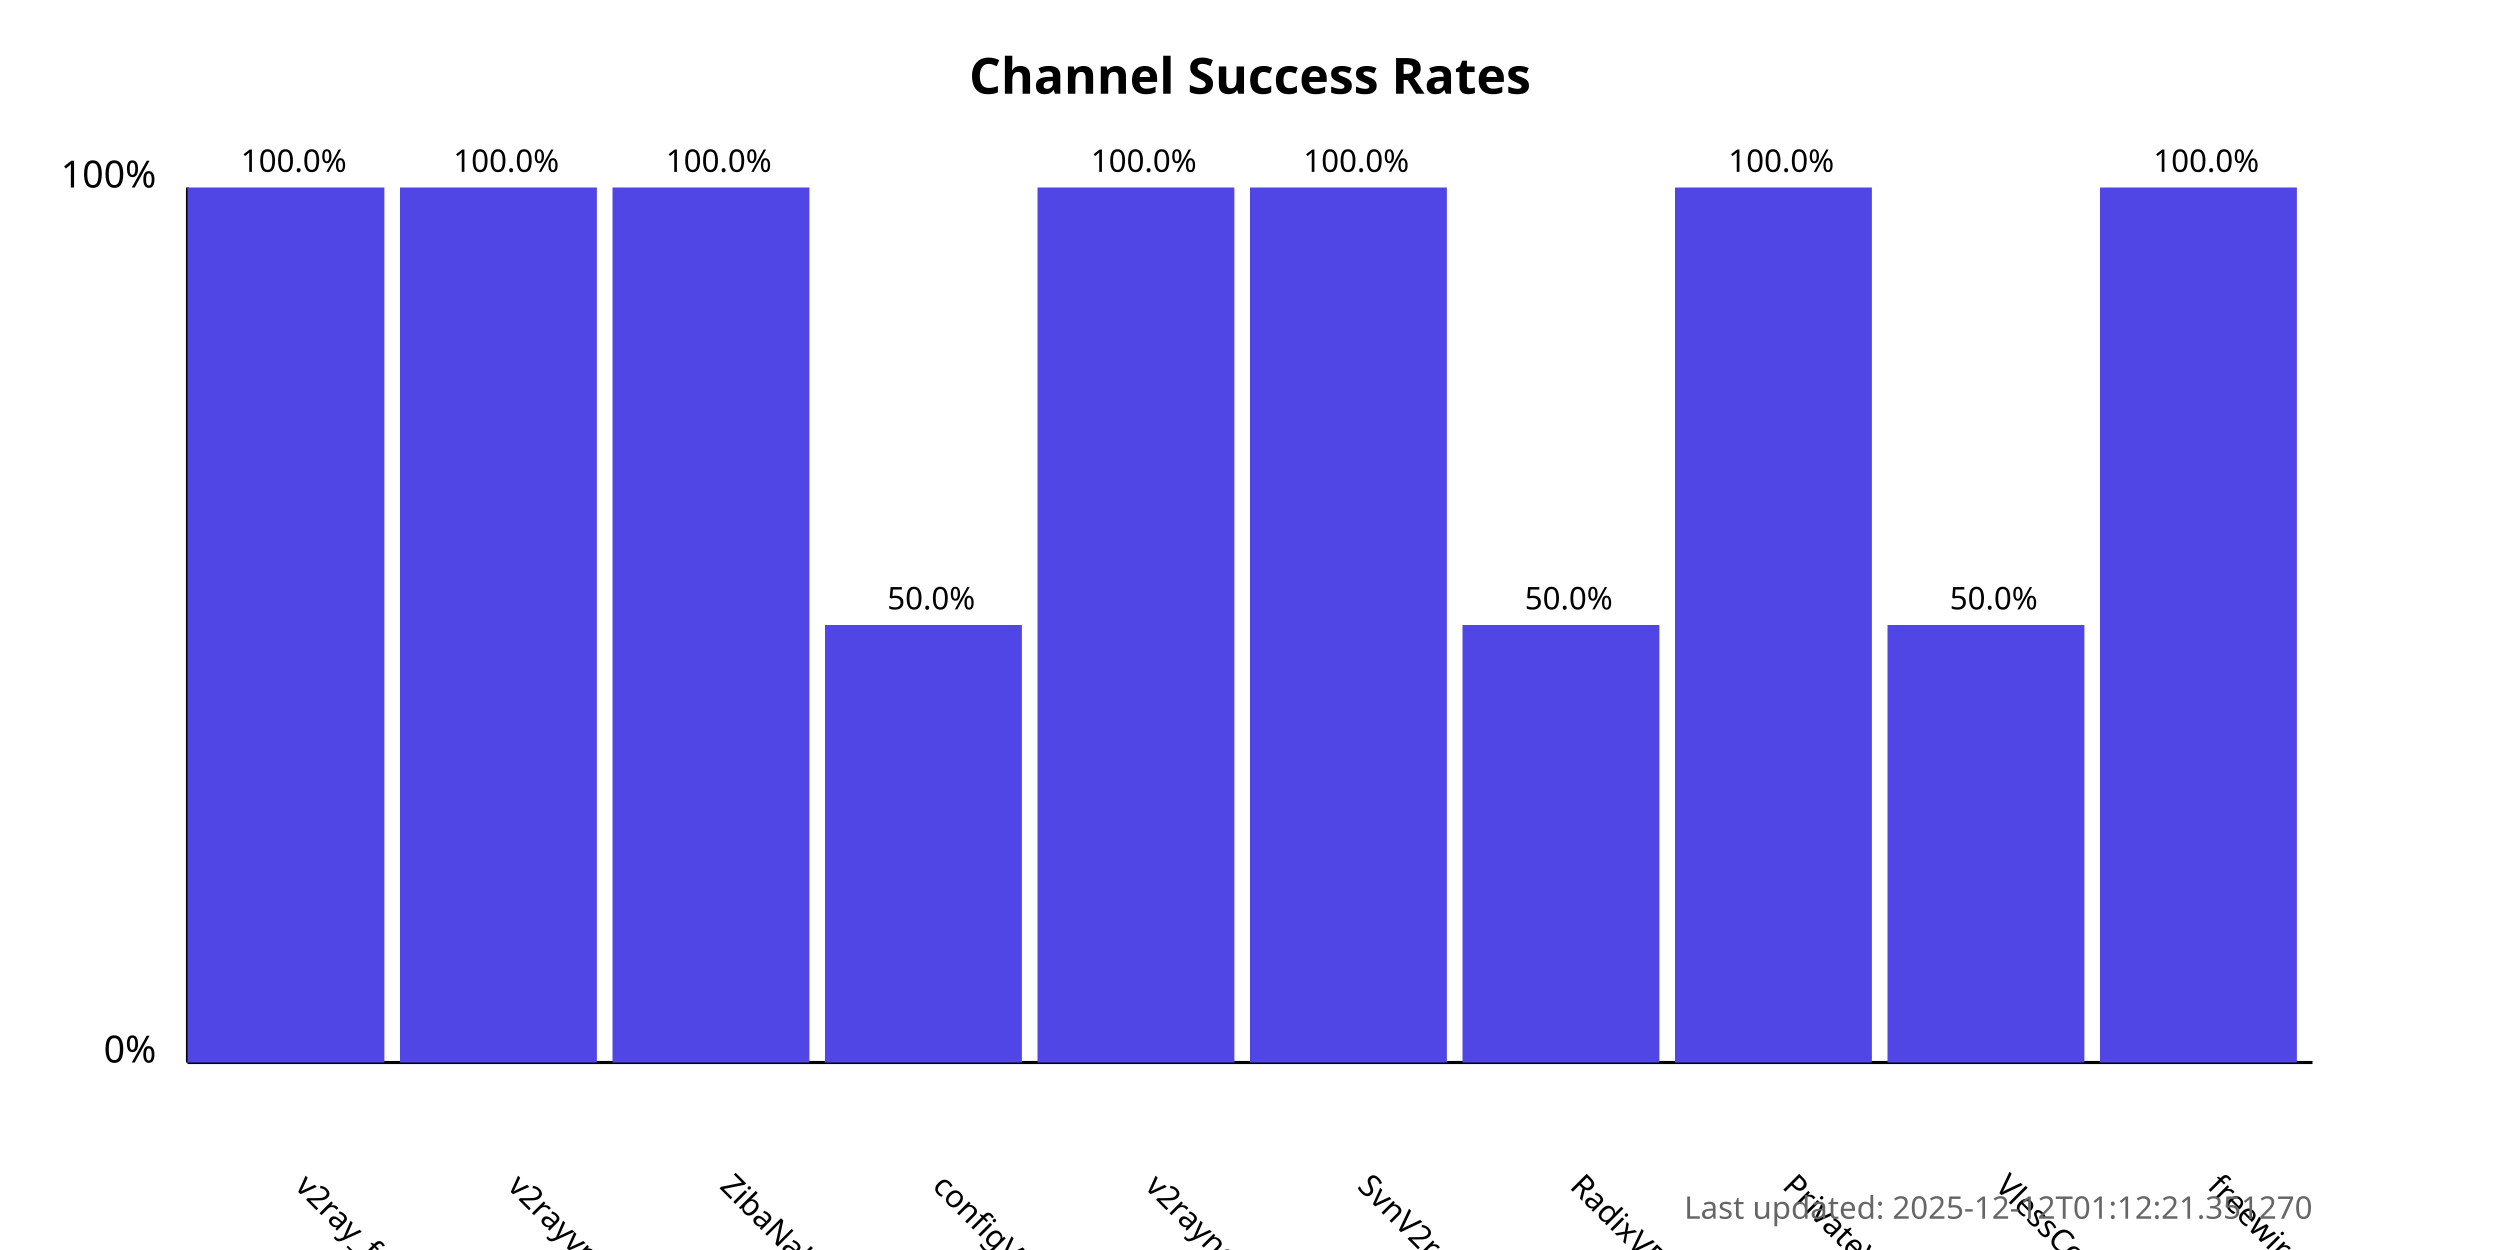
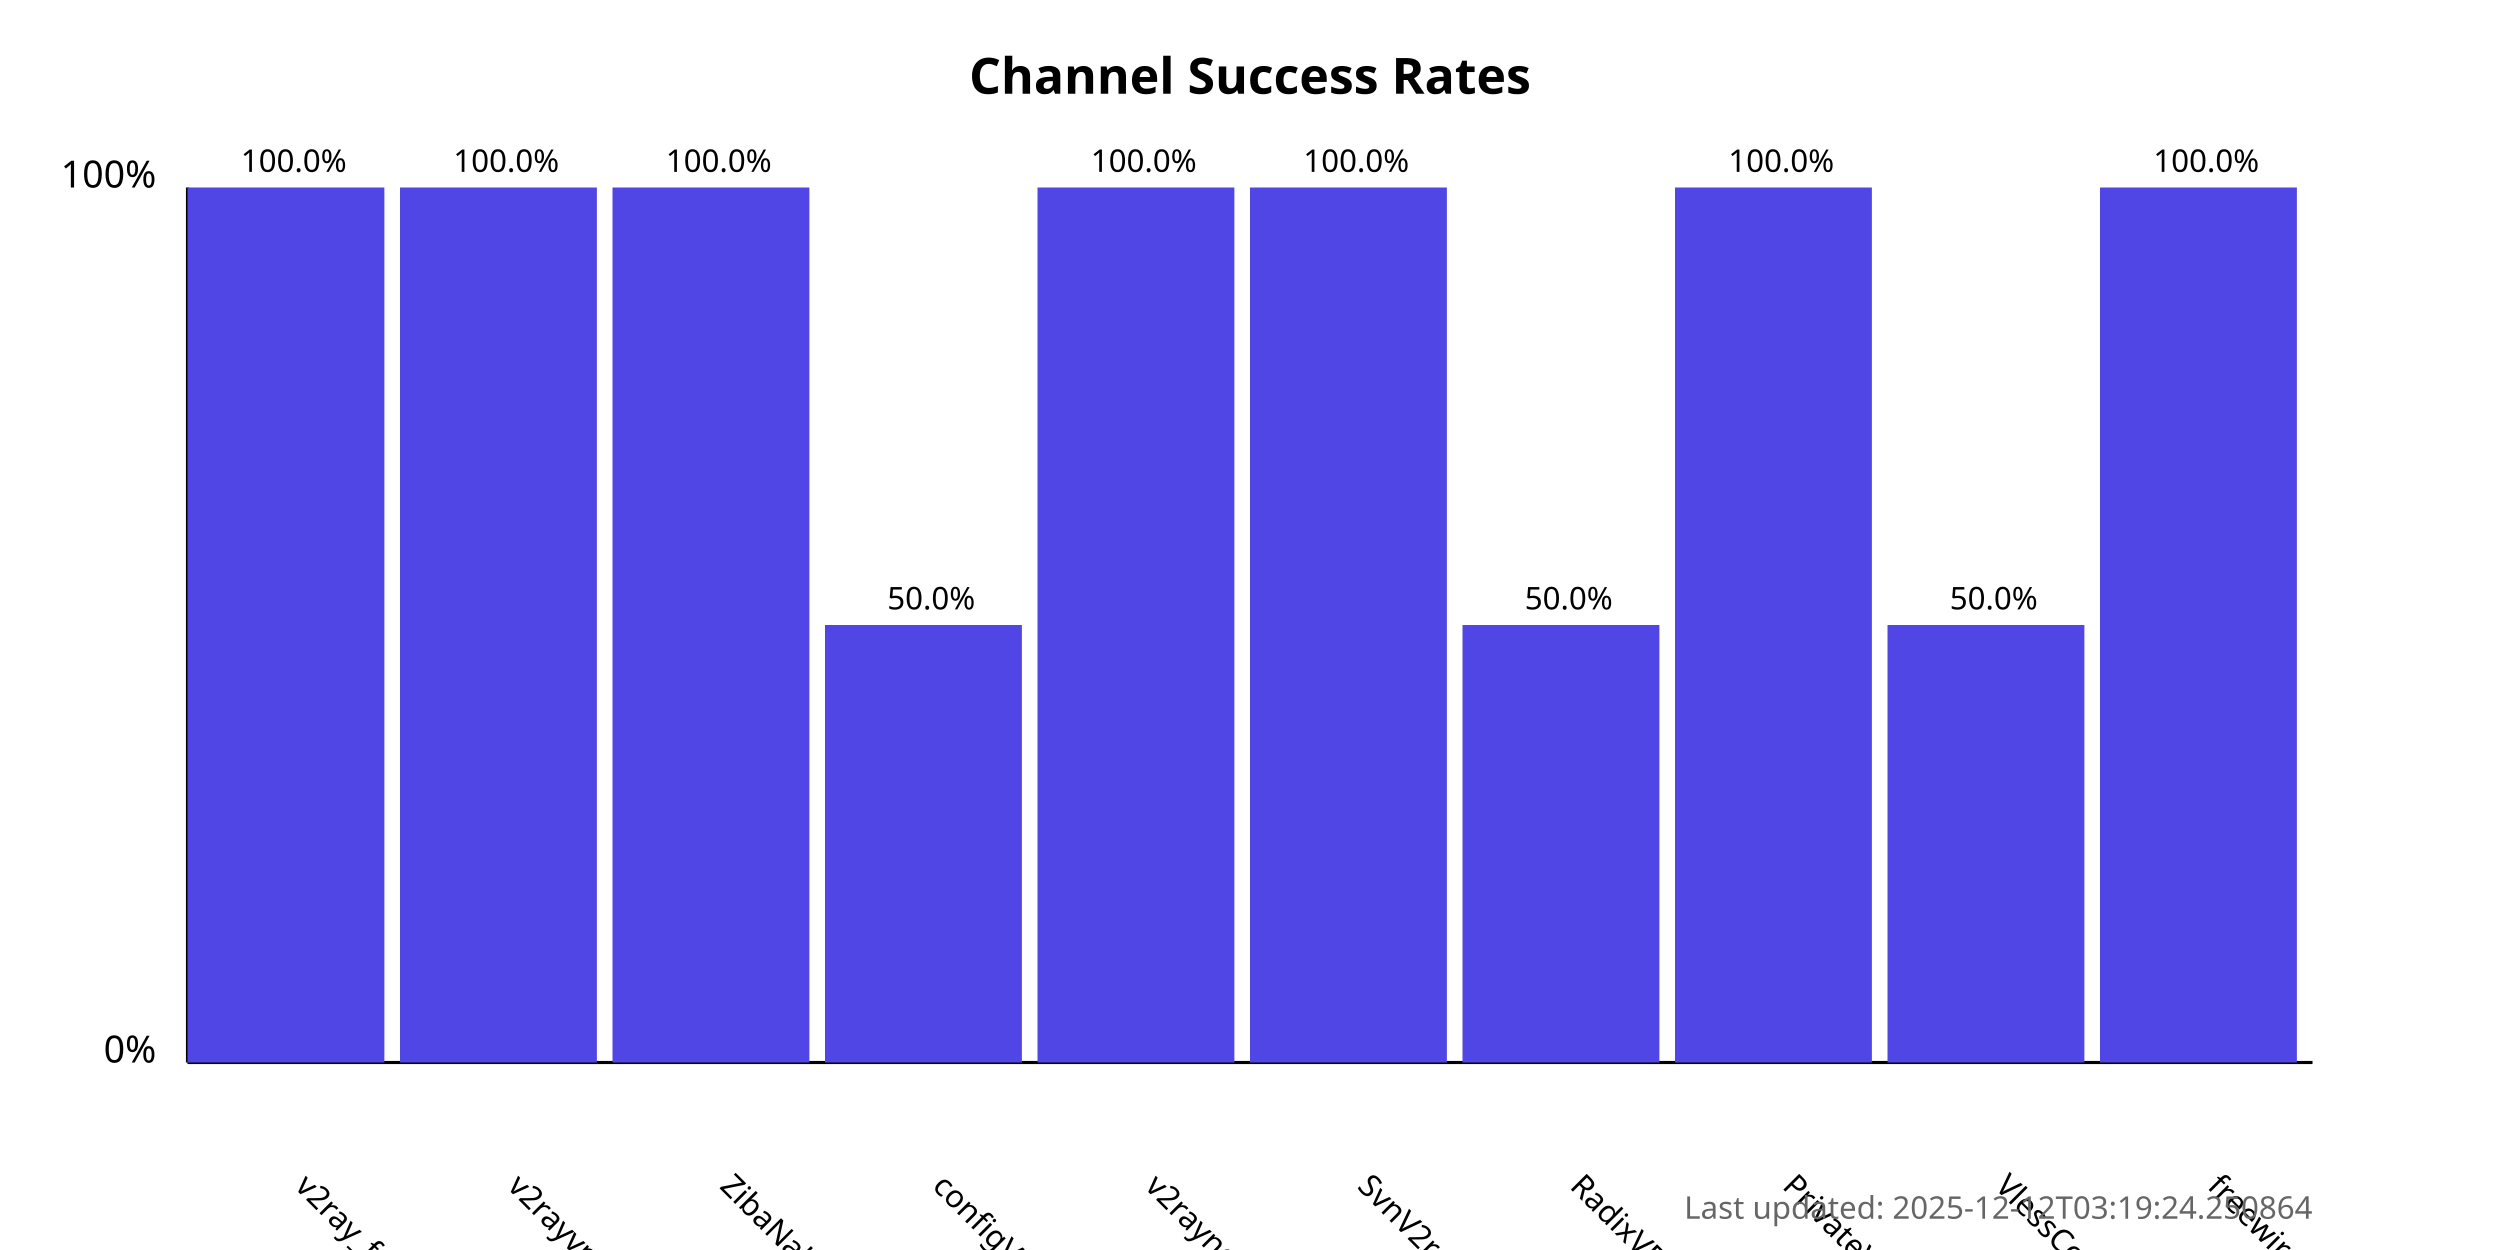
<svg xmlns="http://www.w3.org/2000/svg" width="800" height="400">
  <style>
            .chart-title { font: bold 16px sans-serif; }
            .axis-label { font: 12px sans-serif; }
            .tick-label { font: 10px sans-serif; }
            .bar { fill: #4f46e5; }
            .bar:hover { fill: #6366f1; }
            .timestamp { font: 10px sans-serif; fill: #666; }
        </style>
  <text x="400.0" y="30" text-anchor="middle" class="chart-title">
            Channel Success Rates
        </text>
  <line x1="60" y1="340" x2="60" y2="60" stroke="black" stroke-width="1" />
  <line x1="60" y1="340" x2="740" y2="340" stroke="black" stroke-width="1" />
  <text x="50" y="340" text-anchor="end" class="axis-label">0%</text>
  <text x="50" y="60" text-anchor="end" class="axis-label">100%</text>
  <g>
    <rect x="60" y="60.0" width="63.0" height="280.0" class="bar" />
    <text x="94.0" y="380" transform="rotate(45, 94.0, 380)" text-anchor="start" class="tick-label">
                v2ray_free_conf
            </text>
    <text x="94.0" y="55.0" text-anchor="middle" class="tick-label">
                100.0%
            </text>
  </g>
  <g>
    <rect x="128.0" y="60.0" width="63.0" height="280.0" class="bar" />
    <text x="162.0" y="380" transform="rotate(45, 162.0, 380)" text-anchor="start" class="tick-label">
                v2rayvpno
            </text>
    <text x="162.0" y="55.0" text-anchor="middle" class="tick-label">
                100.0%
            </text>
  </g>
  <g>
    <rect x="196.0" y="60.0" width="63.0" height="280.0" class="bar" />
    <text x="230.0" y="380" transform="rotate(45, 230.0, 380)" text-anchor="start" class="tick-label">
                ZibaNabz
            </text>
    <text x="230.0" y="55.0" text-anchor="middle" class="tick-label">
                100.0%
            </text>
  </g>
  <g>
    <rect x="264.0" y="200.0" width="63.0" height="140.0" class="bar" />
    <text x="298.0" y="380" transform="rotate(45, 298.0, 380)" text-anchor="start" class="tick-label">
                configV2rayForFree
            </text>
    <text x="298.0" y="195.0" text-anchor="middle" class="tick-label">
                50.0%
            </text>
  </g>
  <g>
    <rect x="332.0" y="60.0" width="63.0" height="280.0" class="bar" />
    <text x="366.0" y="380" transform="rotate(45, 366.0, 380)" text-anchor="start" class="tick-label">
                v2rayngvpn
            </text>
    <text x="366.0" y="55.0" text-anchor="middle" class="tick-label">
                100.0%
            </text>
  </g>
  <g>
    <rect x="400.0" y="60.0" width="63.0" height="280.0" class="bar" />
    <text x="434.0" y="380" transform="rotate(45, 434.0, 380)" text-anchor="start" class="tick-label">
                SvnV2ray
            </text>
    <text x="434.0" y="55.0" text-anchor="middle" class="tick-label">
                100.0%
            </text>
  </g>
  <g>
    <rect x="468.0" y="200.0" width="63.0" height="140.0" class="bar" />
    <text x="502.0" y="380" transform="rotate(45, 502.0, 380)" text-anchor="start" class="tick-label">
                RadixVPN
            </text>
    <text x="502.0" y="195.0" text-anchor="middle" class="tick-label">
                50.0%
            </text>
  </g>
  <g>
    <rect x="536.0" y="60.0" width="63.0" height="280.0" class="bar" />
    <text x="570.0" y="380" transform="rotate(45, 570.0, 380)" text-anchor="start" class="tick-label">
                PrivateVPNs
            </text>
    <text x="570.0" y="55.0" text-anchor="middle" class="tick-label">
                100.0%
            </text>
  </g>
  <g>
    <rect x="604.0" y="200.0" width="63.0" height="140.0" class="bar" />
    <text x="638.0" y="380" transform="rotate(45, 638.0, 380)" text-anchor="start" class="tick-label">
                VlessConfig
            </text>
    <text x="638.0" y="195.0" text-anchor="middle" class="tick-label">
                50.0%
            </text>
  </g>
  <g>
    <rect x="672.0" y="60.0" width="63.0" height="280.0" class="bar" />
    <text x="706.0" y="380" transform="rotate(45, 706.0, 380)" text-anchor="start" class="tick-label">
                freewireguard
            </text>
    <text x="706.0" y="55.0" text-anchor="middle" class="tick-label">
                100.0%
            </text>
  </g>
  <text x="740" y="390" text-anchor="end" class="timestamp">
-             Last updated: 2025-12-12T01:12:21.351270
+             Last updated: 2025-12-12T03:19:24.250864
        </text>
</svg>
